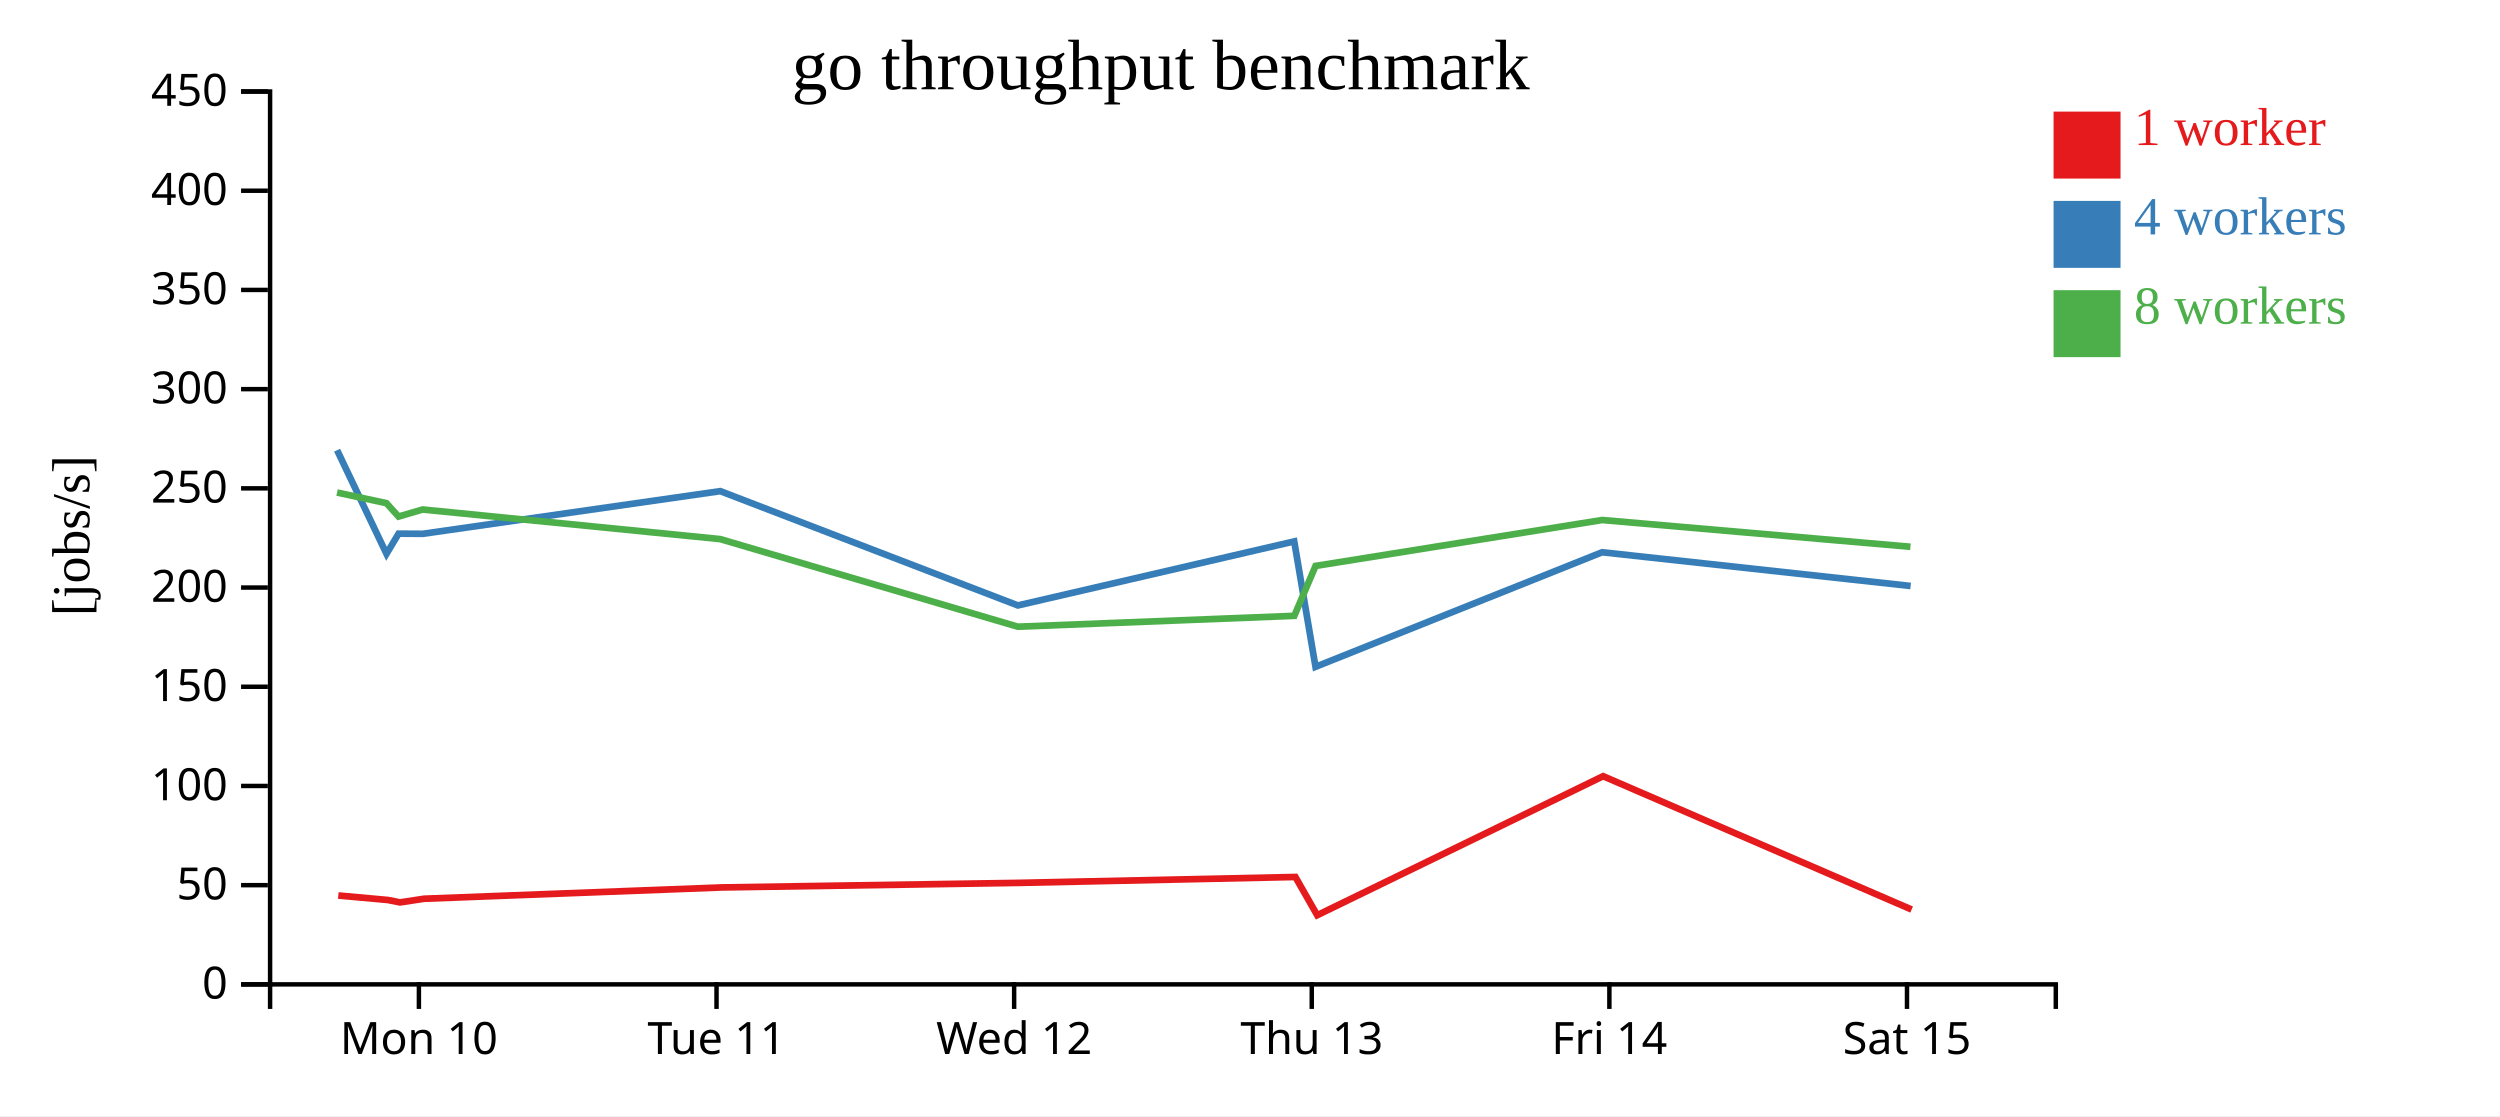
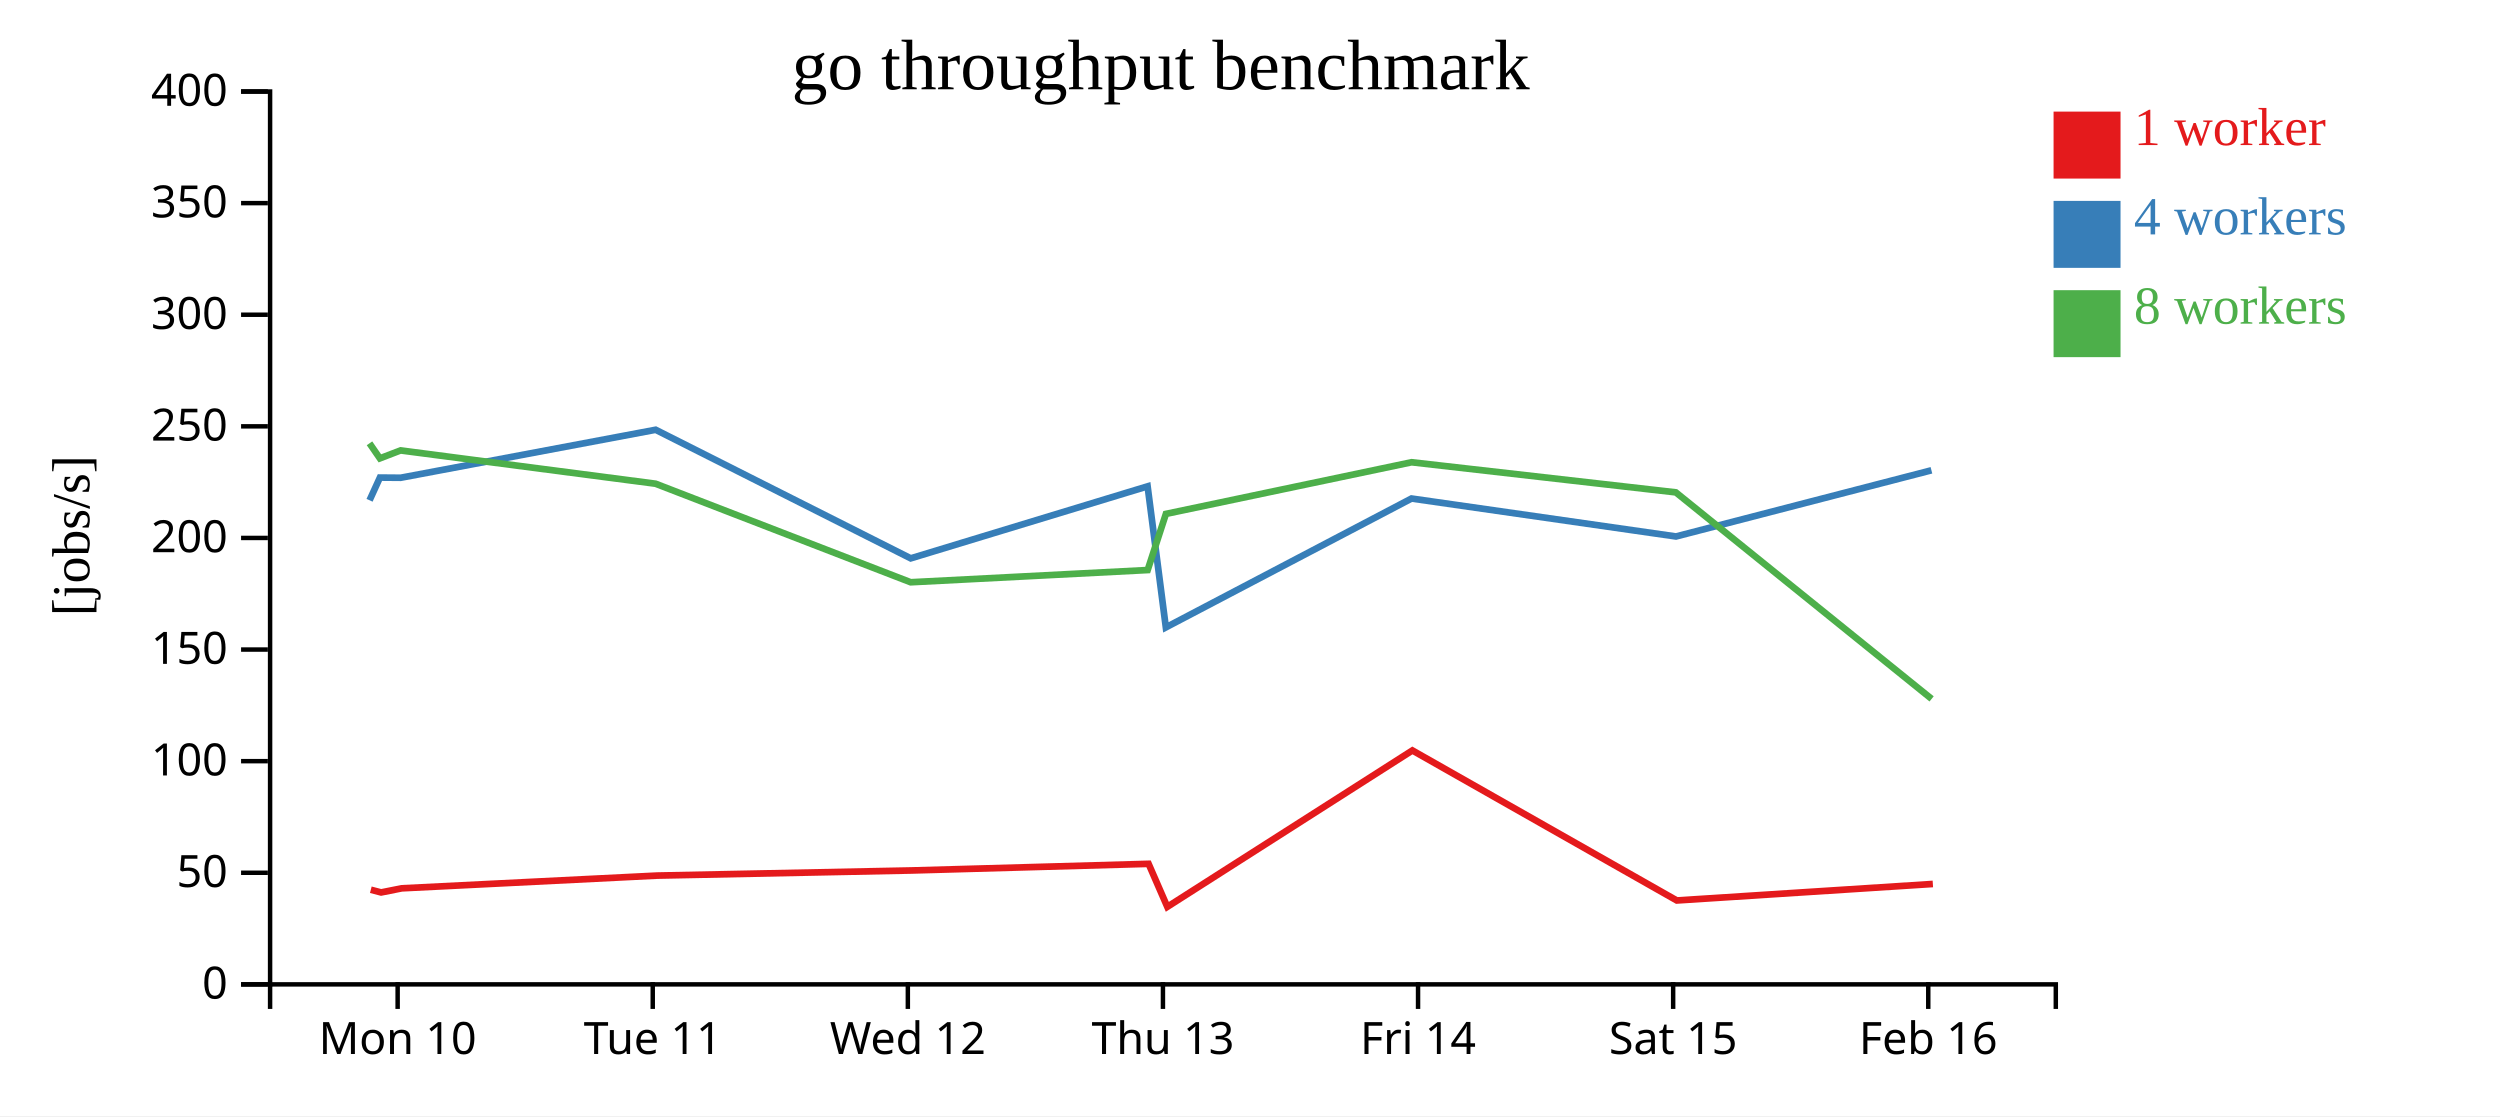
<svg xmlns="http://www.w3.org/2000/svg" width="560" height="250">
  <rect width="100%" height="100%" fill="white" />
  <g transform="translate(60,20)">
    <g transform="translate(0,200)" fill="none" font-size="10" font-family="sans-serif" text-anchor="middle">
      <path class="domain" stroke="currentColor" d="M0.5,6V0.5H400.5V6" />
-       <g class="tick" opacity="1" transform="translate(33.83333,0)">
+       <g class="tick" opacity="1" transform="translate(29.07143,0)">
        <line stroke="currentColor" y2="6" />
        <text fill="currentColor" y="9" dy="0.71em">Mon 10</text>
      </g>
-       <g class="tick" opacity="1" transform="translate(100.5,0)">
+       <g class="tick" opacity="1" transform="translate(86.21429,0)">
        <line stroke="currentColor" y2="6" />
        <text fill="currentColor" y="9" dy="0.71em">Tue 11</text>
      </g>
-       <g class="tick" opacity="1" transform="translate(167.1667,0)">
+       <g class="tick" opacity="1" transform="translate(143.3571,0)">
        <line stroke="currentColor" y2="6" />
        <text fill="currentColor" y="9" dy="0.71em">Wed 12</text>
      </g>
-       <g class="tick" opacity="1" transform="translate(233.8333,0)">
+       <g class="tick" opacity="1" transform="translate(200.5,0)">
        <line stroke="currentColor" y2="6" />
        <text fill="currentColor" y="9" dy="0.71em">Thu 13</text>
      </g>
-       <g class="tick" opacity="1" transform="translate(300.5,0)">
+       <g class="tick" opacity="1" transform="translate(257.6429,0)">
        <line stroke="currentColor" y2="6" />
        <text fill="currentColor" y="9" dy="0.71em">Fri 14</text>
      </g>
-       <g class="tick" opacity="1" transform="translate(367.1667,0)">
+       <g class="tick" opacity="1" transform="translate(314.7857,0)">
        <line stroke="currentColor" y2="6" />
        <text fill="currentColor" y="9" dy="0.71em">Sat 15</text>
+       </g>
+       <g class="tick" opacity="1" transform="translate(371.9286,0)">
+         <line stroke="currentColor" y2="6" />
+         <text fill="currentColor" y="9" dy="0.71em">Feb 16</text>
      </g>
    </g>
    <g fill="none" font-size="10" font-family="sans-serif" text-anchor="end">
      <path class="domain" stroke="currentColor" d="M-6,200.5H0.5V0.5H-6" />
      <g class="tick" opacity="1" transform="translate(0,200.5)">
        <line stroke="currentColor" x2="-6" />
        <text fill="currentColor" x="-9" dy="0.32em">0</text>
      </g>
-       <g class="tick" opacity="1" transform="translate(0,178.2778)">
+       <g class="tick" opacity="1" transform="translate(0,175.5)">
        <line stroke="currentColor" x2="-6" />
        <text fill="currentColor" x="-9" dy="0.32em">50</text>
      </g>
-       <g class="tick" opacity="1" transform="translate(0,156.0556)">
+       <g class="tick" opacity="1" transform="translate(0,150.5)">
        <line stroke="currentColor" x2="-6" />
        <text fill="currentColor" x="-9" dy="0.32em">100</text>
      </g>
-       <g class="tick" opacity="1" transform="translate(0,133.8333)">
+       <g class="tick" opacity="1" transform="translate(0,125.5)">
        <line stroke="currentColor" x2="-6" />
        <text fill="currentColor" x="-9" dy="0.32em">150</text>
      </g>
-       <g class="tick" opacity="1" transform="translate(0,111.6111)">
+       <g class="tick" opacity="1" transform="translate(0,100.5)">
        <line stroke="currentColor" x2="-6" />
        <text fill="currentColor" x="-9" dy="0.32em">200</text>
      </g>
-       <g class="tick" opacity="1" transform="translate(0,89.38889)">
+       <g class="tick" opacity="1" transform="translate(0,75.5)">
        <line stroke="currentColor" x2="-6" />
        <text fill="currentColor" x="-9" dy="0.32em">250</text>
      </g>
-       <g class="tick" opacity="1" transform="translate(0,67.16667)">
+       <g class="tick" opacity="1" transform="translate(0,50.5)">
        <line stroke="currentColor" x2="-6" />
        <text fill="currentColor" x="-9" dy="0.32em">300</text>
      </g>
-       <g class="tick" opacity="1" transform="translate(0,44.94444)">
+       <g class="tick" opacity="1" transform="translate(0,25.5)">
        <line stroke="currentColor" x2="-6" />
        <text fill="currentColor" x="-9" dy="0.32em">350</text>
      </g>
-       <g class="tick" opacity="1" transform="translate(0,22.72222)">
+       <g class="tick" opacity="1" transform="translate(0,0.5)">
        <line stroke="currentColor" x2="-6" />
        <text fill="currentColor" x="-9" dy="0.32em">400</text>
-       </g>
-       <g class="tick" opacity="1" transform="translate(0,0.5)">
-         <line stroke="currentColor" x2="-6" />
-         <text fill="currentColor" x="-9" dy="0.32em">450</text>
      </g>
    </g>
    <text text-anchor="middle" style="font-size: 12px" transform="rotate(-90)" y="-40" x="-100">[jobs/s]</text>
    <text text-anchor="middle" style="font-size: 16px" y="0" x="200">go throughput benchmark</text>
-     <path class="line" fill="none" stroke="#e41a1c" stroke-width="1.5" d="M15.778,180.592L26.906,181.603L29.596,182.137L35,181.318L101.722,178.784L168.243,177.763L230.168,176.444L235.056,185.006L299.101,153.867L368.204,183.736" />
-     <path class="line" fill="none" stroke="#377eb8" stroke-width="1.5" d="M15.51,80.846L26.577,104.059L29.285,99.538L34.708,99.572L101.339,90.016L168.004,115.617L229.906,101.278L234.674,129.364L298.873,103.706L367.986,111.262" />
-     <path class="line" fill="none" stroke="#4daf4a" stroke-width="1.5" d="M15.497,90.328L26.56,92.711L29.274,95.707L34.678,94.129L101.33,100.76L167.986,120.379L229.924,117.946L234.689,106.766L298.888,96.484L367.945,102.481" />
+     <path class="line" fill="none" stroke="#e41a1c" stroke-width="1.5" d="M23.062,179.304L25.368,179.904L30,178.982L87.19,176.133L144.209,174.984L197.286,173.499L201.477,183.131L256.373,148.1L315.603,181.703L372.96,178.006" />
+     <path class="line" fill="none" stroke="#377eb8" stroke-width="1.5" d="M22.78,92.067L25.101,86.98L29.75,87.018L86.862,76.268L144.003,105.069L197.063,88.938L201.149,120.534L256.177,91.669L315.417,100.17L372.641,85.347" />
+     <path class="line" fill="none" stroke="#4daf4a" stroke-width="1.5" d="M22.766,79.3L25.092,82.67L29.724,80.896L86.855,88.355L143.988,110.426L197.078,107.689L201.162,95.112L256.19,83.545L315.381,90.291L372.681,136.552" />
    <rect class="dot" x="400" y="5" width="15" height="15" style="fill: #e41a1c;" />
    <rect class="dot" x="400" y="25" width="15" height="15" style="fill: #377eb8;" />
    <rect class="dot" x="400" y="45" width="15" height="15" style="fill: #4daf4a;" />
    <text class="label" x="418" y="12.5" style="fill: #e41a1c; alignment-baseline: middle;" text-anchor="left">1 worker</text>
    <text class="label" x="418" y="32.5" style="fill: #377eb8; alignment-baseline: middle;" text-anchor="left">4 workers</text>
    <text class="label" x="418" y="52.5" style="fill: #4daf4a; alignment-baseline: middle;" text-anchor="left">8 workers</text>
  </g>
</svg>
